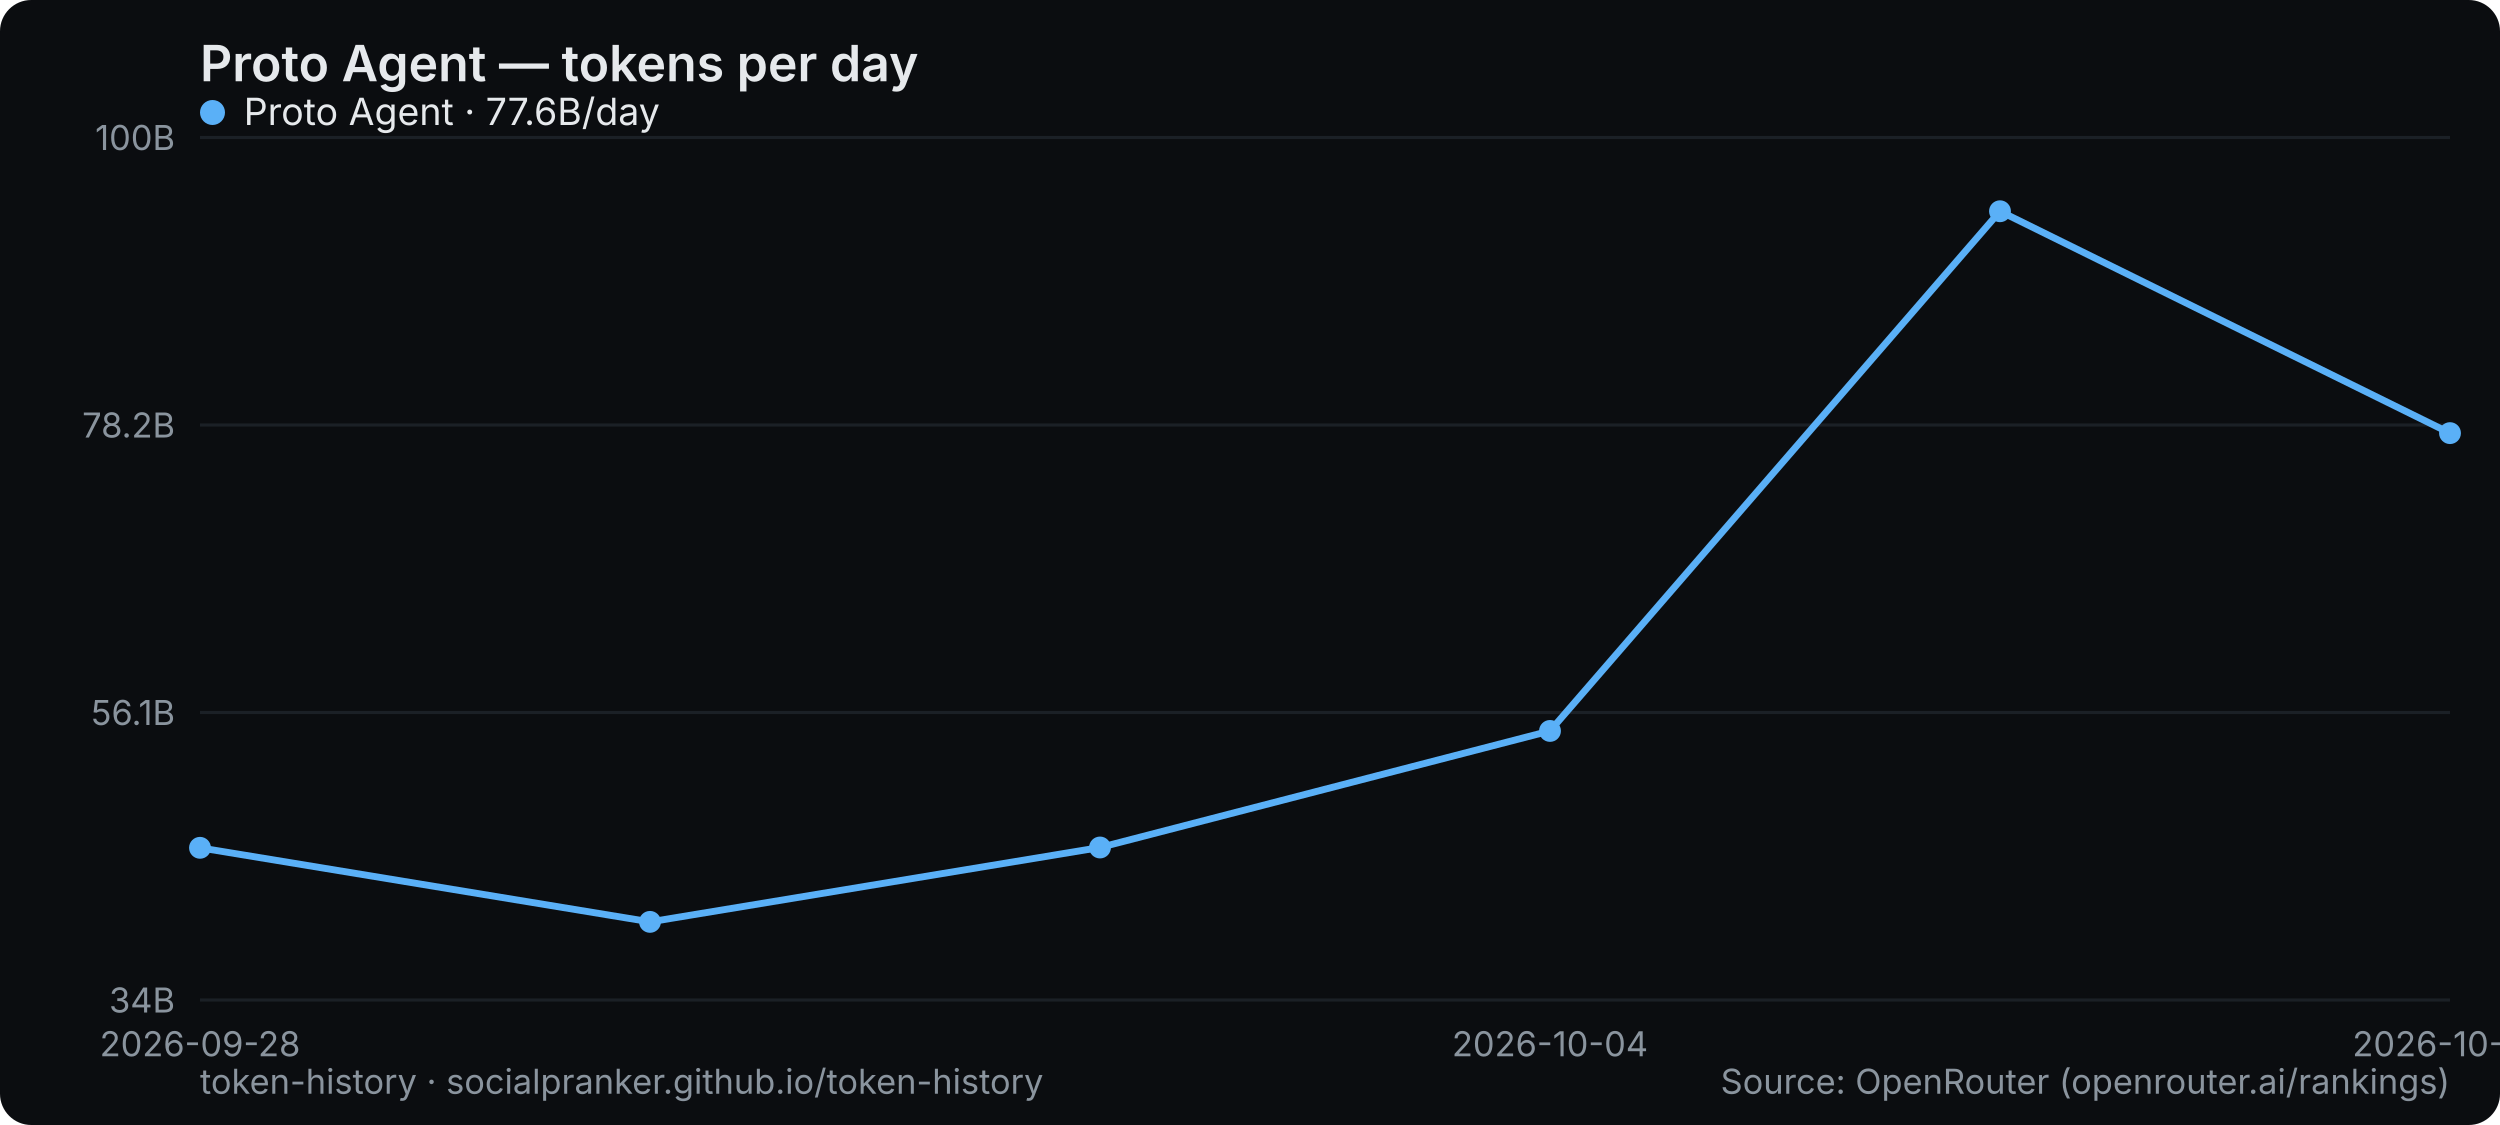
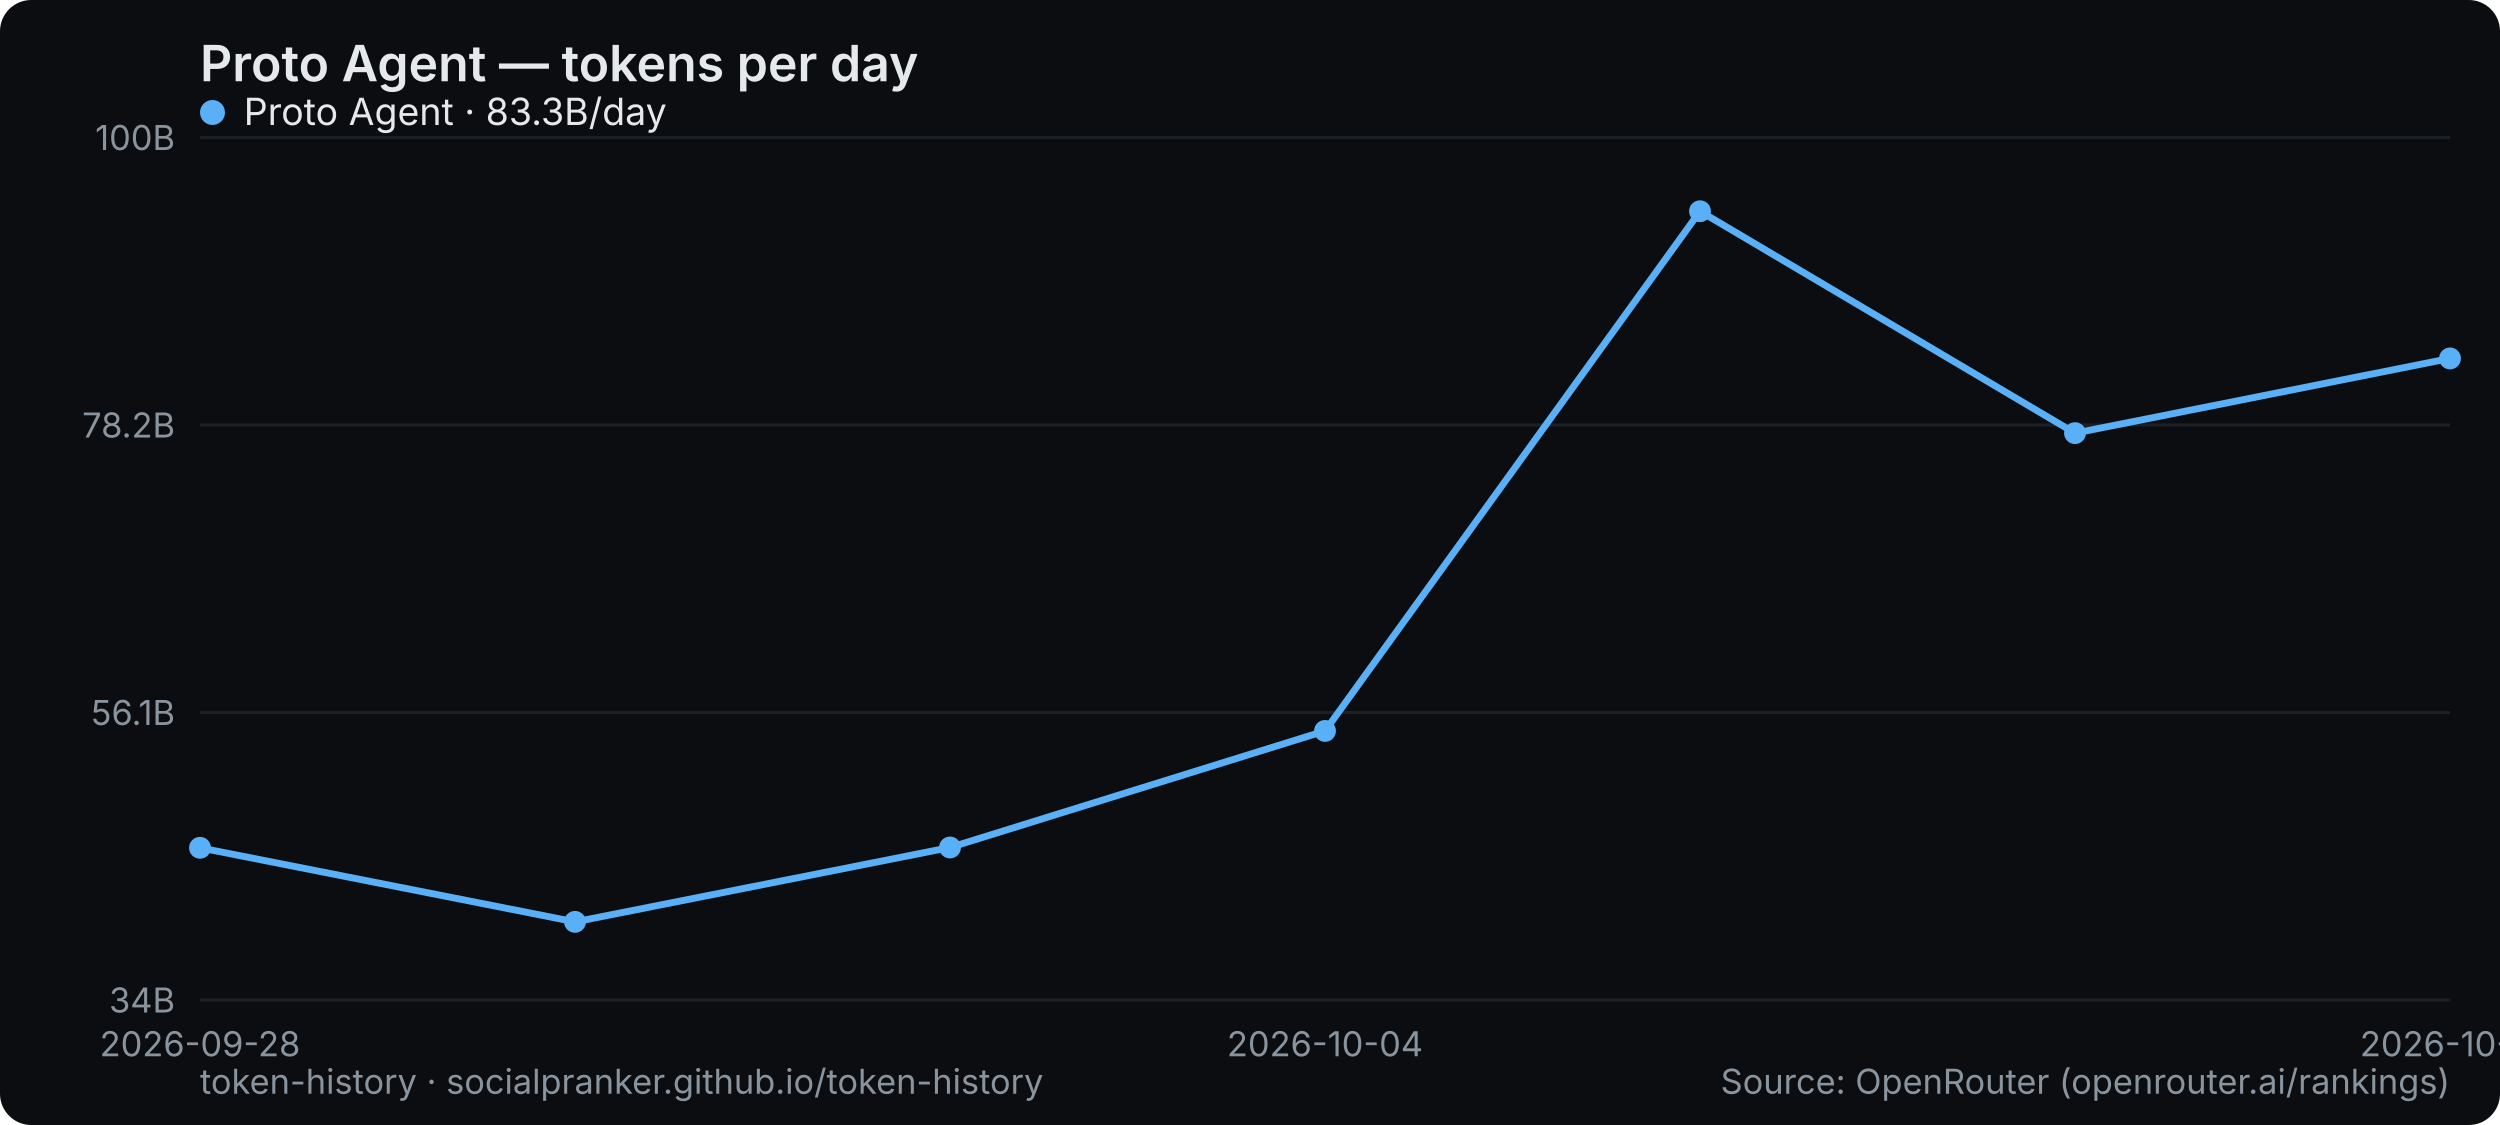
<svg xmlns="http://www.w3.org/2000/svg" width="800" height="360" viewBox="0 0 800 360" role="img" aria-label="Proto Agent — tokens per day">
  <rect width="800" height="360" rx="10" fill="#0b0d10" />
  <text x="64" y="26" font-family="system-ui,-apple-system,Segoe UI,sans-serif" font-size="16" font-weight="600" fill="#e6e9ec">Proto Agent — tokens per day</text>
  <line x1="64" y1="320" x2="784" y2="320" stroke="#1b2026" stroke-width="1" />
  <text x="56" y="324" text-anchor="end" font-family="system-ui,-apple-system,Segoe UI,sans-serif" font-size="11" fill="#8a949e">34B</text>
  <line x1="64" y1="228" x2="784" y2="228" stroke="#1b2026" stroke-width="1" />
  <text x="56" y="232" text-anchor="end" font-family="system-ui,-apple-system,Segoe UI,sans-serif" font-size="11" fill="#8a949e">56.1B</text>
  <line x1="64" y1="136" x2="784" y2="136" stroke="#1b2026" stroke-width="1" />
  <text x="56" y="140" text-anchor="end" font-family="system-ui,-apple-system,Segoe UI,sans-serif" font-size="11" fill="#8a949e">78.2B</text>
  <line x1="64" y1="44" x2="784" y2="44" stroke="#1b2026" stroke-width="1" />
  <text x="56" y="48" text-anchor="end" font-family="system-ui,-apple-system,Segoe UI,sans-serif" font-size="11" fill="#8a949e">100B</text>
  <text x="64" y="338" text-anchor="middle" font-family="system-ui,-apple-system,Segoe UI,sans-serif" font-size="11" fill="#8a949e">2026-09-28</text>
-   <text x="496" y="338" text-anchor="middle" font-family="system-ui,-apple-system,Segoe UI,sans-serif" font-size="11" fill="#8a949e">2026-10-04</text>
-   <text x="784" y="338" text-anchor="middle" font-family="system-ui,-apple-system,Segoe UI,sans-serif" font-size="11" fill="#8a949e">2026-10-06</text>
-   <polyline points="64.0,271.3 208.0,295.0 352.0,271.2 496.0,233.9 640.0,67.6 784.0,138.6" fill="none" stroke="#5ab0f7" stroke-width="2.2" stroke-linejoin="round" stroke-linecap="round" />
+   <text x="424" y="338" text-anchor="middle" font-family="system-ui,-apple-system,Segoe UI,sans-serif" font-size="11" fill="#8a949e">2026-10-04</text>
+   <text x="784" y="338" text-anchor="middle" font-family="system-ui,-apple-system,Segoe UI,sans-serif" font-size="11" fill="#8a949e">2026-10-11</text>
+   <polyline points="64.0,271.3 184.0,295.0 304.0,271.2 424.0,233.9 544.0,67.6 664.0,138.6 784.0,114.7" fill="none" stroke="#5ab0f7" stroke-width="2.2" stroke-linejoin="round" stroke-linecap="round" />
  <circle cx="64.0" cy="271.3" r="3.5" fill="#5ab0f7" />
-   <circle cx="208.0" cy="295.0" r="3.5" fill="#5ab0f7" />
-   <circle cx="352.0" cy="271.2" r="3.5" fill="#5ab0f7" />
-   <circle cx="496.0" cy="233.9" r="3.5" fill="#5ab0f7" />
-   <circle cx="640.0" cy="67.6" r="3.5" fill="#5ab0f7" />
-   <circle cx="784.0" cy="138.6" r="3.5" fill="#5ab0f7" />
+   <circle cx="184.0" cy="295.0" r="3.5" fill="#5ab0f7" />
+   <circle cx="304.0" cy="271.2" r="3.5" fill="#5ab0f7" />
+   <circle cx="424.0" cy="233.9" r="3.5" fill="#5ab0f7" />
+   <circle cx="544.0" cy="67.6" r="3.5" fill="#5ab0f7" />
+   <circle cx="664.0" cy="138.6" r="3.5" fill="#5ab0f7" />
+   <circle cx="784.0" cy="114.7" r="3.5" fill="#5ab0f7" />
  <g font-family="system-ui,-apple-system,Segoe UI,sans-serif" font-size="12">
    <circle cx="68" cy="36" r="4" fill="#5ab0f7" />
-     <text x="78" y="40" fill="#e6e9ec">Proto Agent · 77.6B/day</text>
+     <text x="78" y="40" fill="#e6e9ec">Proto Agent · 83.3B/day</text>
  </g>
  <text x="64" y="350" font-family="system-ui,-apple-system,Segoe UI,sans-serif" font-size="11" fill="#8a949e">token-history · socialpranker.github.io/token-history</text>
  <text x="784" y="350" text-anchor="end" font-family="system-ui,-apple-system,Segoe UI,sans-serif" font-size="11" fill="#8a949e">Source: OpenRouter (openrouter.ai/rankings)</text>
</svg>
